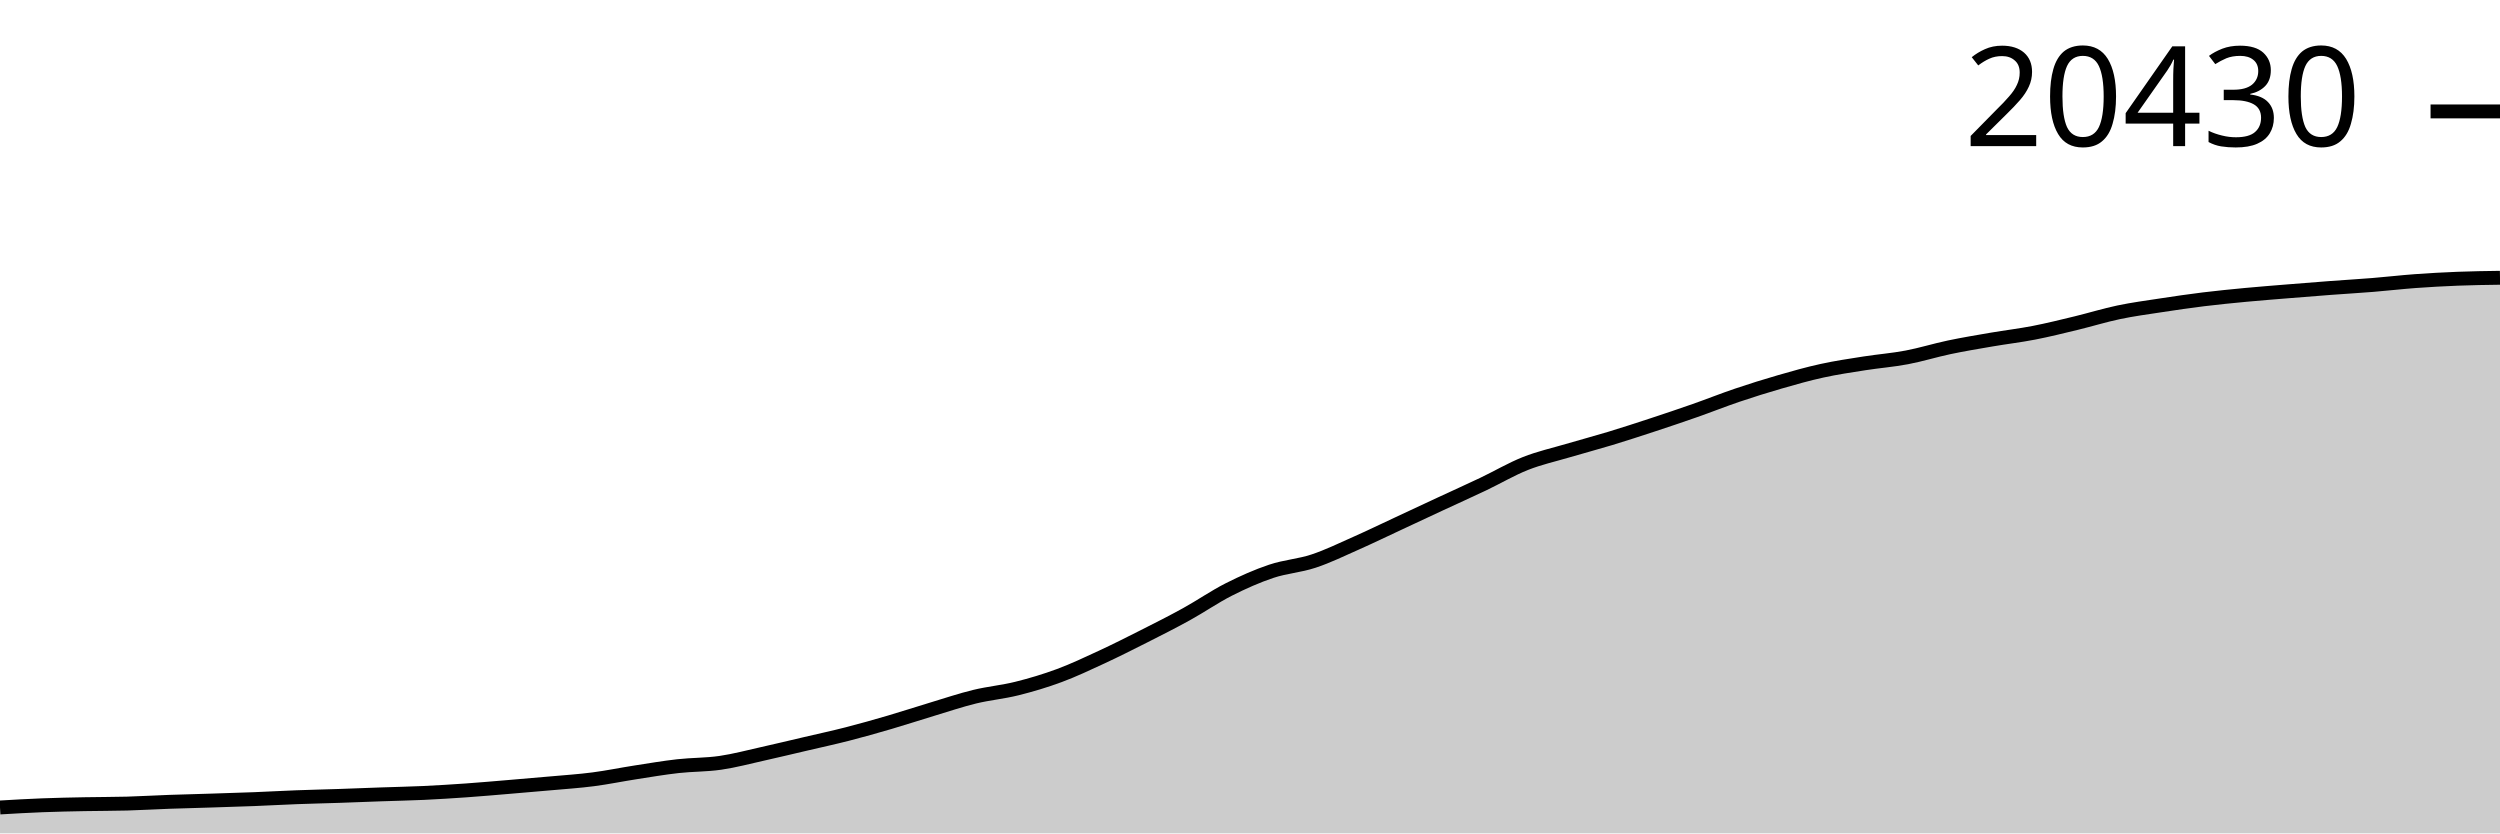
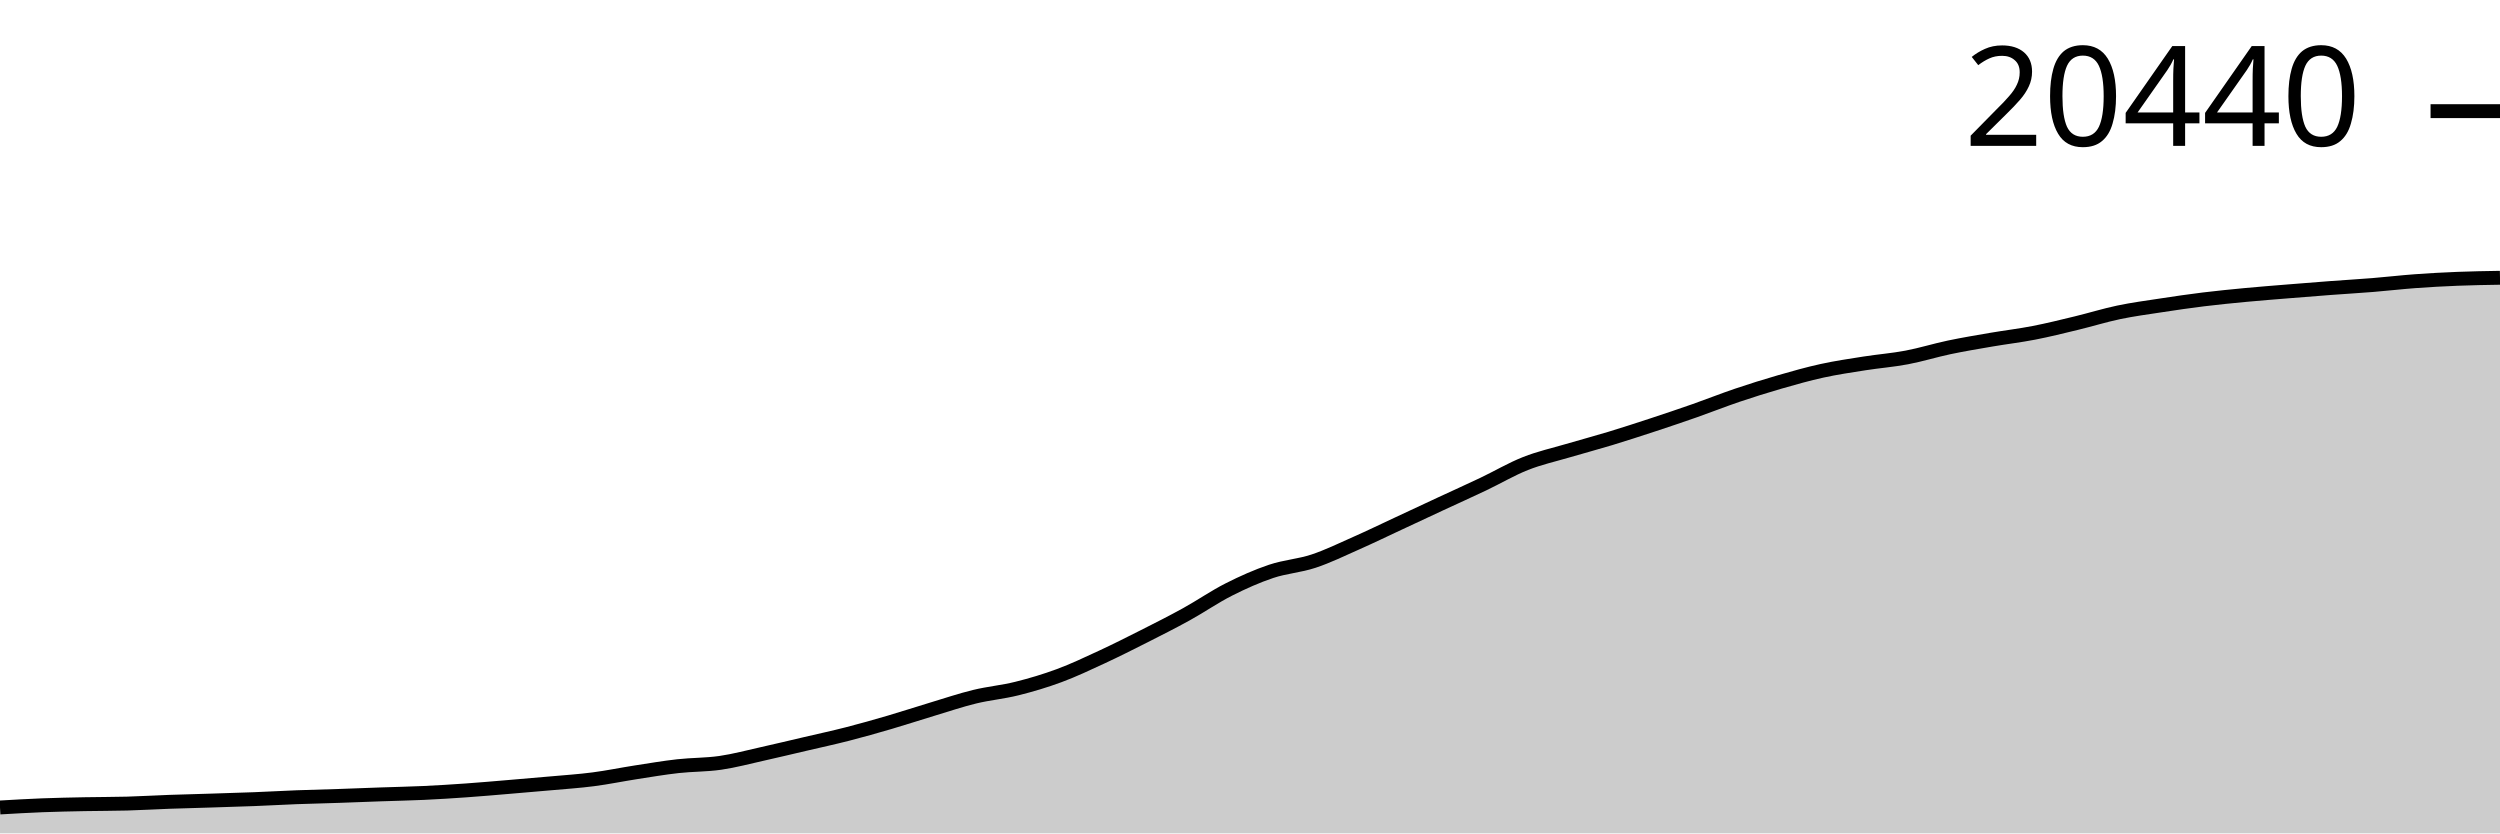
<svg xmlns="http://www.w3.org/2000/svg" viewBox="0 0 180 60">
  <g transform="translate(0,20)">
-     <path class="area" fill="rgba(0, 0, 0, 0.2)" d="M0,38.138C1.017,38.078,2.034,38.019,3.051,37.98C4.068,37.94,5.085,37.921,6.102,37.901C7.119,37.881,8.136,37.886,9.153,37.858C10.169,37.829,11.186,37.767,12.203,37.731C13.22,37.694,14.237,37.671,15.254,37.639C16.271,37.607,17.288,37.577,18.305,37.537C19.322,37.497,20.339,37.438,21.356,37.4C22.373,37.361,23.39,37.34,24.407,37.306C25.424,37.271,26.441,37.229,27.458,37.194C28.475,37.158,29.492,37.139,30.508,37.092C31.525,37.044,32.542,36.98,33.559,36.909C34.576,36.837,35.593,36.747,36.61,36.662C37.627,36.577,38.644,36.492,39.661,36.4C40.678,36.308,41.695,36.242,42.712,36.11C43.729,35.978,44.746,35.766,45.763,35.609C46.78,35.451,47.797,35.278,48.814,35.163C49.831,35.049,50.847,35.072,51.864,34.924C52.881,34.776,53.898,34.502,54.915,34.276C55.932,34.049,56.949,33.804,57.966,33.566C58.983,33.328,60,33.109,61.017,32.848C62.034,32.587,63.051,32.299,64.068,32.001C65.085,31.703,66.102,31.368,67.119,31.062C68.136,30.756,69.153,30.412,70.169,30.164C71.186,29.916,72.203,29.828,73.22,29.574C74.237,29.32,75.254,29.018,76.271,28.64C77.288,28.263,78.305,27.781,79.322,27.31C80.339,26.838,81.356,26.325,82.373,25.811C83.39,25.297,84.407,24.785,85.424,24.223C86.441,23.662,87.458,22.957,88.475,22.442C89.492,21.928,90.508,21.475,91.525,21.135C92.542,20.794,93.559,20.736,94.576,20.399C95.593,20.063,96.61,19.565,97.627,19.115C98.644,18.664,99.661,18.171,100.678,17.697C101.695,17.224,102.712,16.746,103.729,16.273C104.746,15.8,105.763,15.344,106.78,14.861C107.797,14.377,108.814,13.775,109.831,13.372C110.847,12.97,111.864,12.747,112.881,12.446C113.898,12.146,114.915,11.877,115.932,11.569C116.949,11.26,117.966,10.929,118.983,10.594C120,10.26,121.017,9.918,122.034,9.561C123.051,9.205,124.068,8.798,125.085,8.454C126.102,8.111,127.119,7.791,128.136,7.498C129.153,7.204,130.169,6.916,131.186,6.694C132.203,6.471,133.22,6.322,134.237,6.162C135.254,6.002,136.271,5.925,137.288,5.732C138.305,5.54,139.322,5.221,140.339,5.007C141.356,4.793,142.373,4.625,143.39,4.45C144.407,4.275,145.424,4.157,146.441,3.959C147.458,3.761,148.475,3.507,149.492,3.262C150.508,3.016,151.525,2.699,152.542,2.486C153.559,2.272,154.576,2.138,155.593,1.982C156.61,1.826,157.627,1.677,158.644,1.552C159.661,1.427,160.678,1.328,161.695,1.231C162.712,1.135,163.729,1.058,164.746,0.974C165.763,0.891,166.78,0.809,167.797,0.733C168.814,0.656,169.831,0.599,170.847,0.516C171.864,0.434,172.881,0.314,173.898,0.239C174.915,0.165,175.932,0.109,176.949,0.069C177.966,0.029,178.983,0.014,180,0L180,40C178.983,40,177.966,40,176.949,40C175.932,40,174.915,40,173.898,40C172.881,40,171.864,40,170.847,40C169.831,40,168.814,40,167.797,40C166.78,40,165.763,40,164.746,40C163.729,40,162.712,40,161.695,40C160.678,40,159.661,40,158.644,40C157.627,40,156.61,40,155.593,40C154.576,40,153.559,40,152.542,40C151.525,40,150.508,40,149.492,40C148.475,40,147.458,40,146.441,40C145.424,40,144.407,40,143.39,40C142.373,40,141.356,40,140.339,40C139.322,40,138.305,40,137.288,40C136.271,40,135.254,40,134.237,40C133.22,40,132.203,40,131.186,40C130.169,40,129.153,40,128.136,40C127.119,40,126.102,40,125.085,40C124.068,40,123.051,40,122.034,40C121.017,40,120,40,118.983,40C117.966,40,116.949,40,115.932,40C114.915,40,113.898,40,112.881,40C111.864,40,110.847,40,109.831,40C108.814,40,107.797,40,106.78,40C105.763,40,104.746,40,103.729,40C102.712,40,101.695,40,100.678,40C99.661,40,98.644,40,97.627,40C96.61,40,95.593,40,94.576,40C93.559,40,92.542,40,91.525,40C90.508,40,89.492,40,88.475,40C87.458,40,86.441,40,85.424,40C84.407,40,83.39,40,82.373,40C81.356,40,80.339,40,79.322,40C78.305,40,77.288,40,76.271,40C75.254,40,74.237,40,73.22,40C72.203,40,71.186,40,70.169,40C69.153,40,68.136,40,67.119,40C66.102,40,65.085,40,64.068,40C63.051,40,62.034,40,61.017,40C60,40,58.983,40,57.966,40C56.949,40,55.932,40,54.915,40C53.898,40,52.881,40,51.864,40C50.847,40,49.831,40,48.814,40C47.797,40,46.78,40,45.763,40C44.746,40,43.729,40,42.712,40C41.695,40,40.678,40,39.661,40C38.644,40,37.627,40,36.61,40C35.593,40,34.576,40,33.559,40C32.542,40,31.525,40,30.508,40C29.492,40,28.475,40,27.458,40C26.441,40,25.424,40,24.407,40C23.39,40,22.373,40,21.356,40C20.339,40,19.322,40,18.305,40C17.288,40,16.271,40,15.254,40C14.237,40,13.22,40,12.203,40C11.186,40,10.169,40,9.153,40C8.136,40,7.119,40,6.102,40C5.085,40,4.068,40,3.051,40C2.034,40,1.017,40,0,40Z" />
-     <path class="line" stroke="black" fill="none" d="M0,38.138C1.017,38.078,2.034,38.019,3.051,37.98C4.068,37.94,5.085,37.921,6.102,37.901C7.119,37.881,8.136,37.886,9.153,37.858C10.169,37.829,11.186,37.767,12.203,37.731C13.22,37.694,14.237,37.671,15.254,37.639C16.271,37.607,17.288,37.577,18.305,37.537C19.322,37.497,20.339,37.438,21.356,37.4C22.373,37.361,23.39,37.34,24.407,37.306C25.424,37.271,26.441,37.229,27.458,37.194C28.475,37.158,29.492,37.139,30.508,37.092C31.525,37.044,32.542,36.98,33.559,36.909C34.576,36.837,35.593,36.747,36.61,36.662C37.627,36.577,38.644,36.492,39.661,36.4C40.678,36.308,41.695,36.242,42.712,36.11C43.729,35.978,44.746,35.766,45.763,35.609C46.78,35.451,47.797,35.278,48.814,35.163C49.831,35.049,50.847,35.072,51.864,34.924C52.881,34.776,53.898,34.502,54.915,34.276C55.932,34.049,56.949,33.804,57.966,33.566C58.983,33.328,60,33.109,61.017,32.848C62.034,32.587,63.051,32.299,64.068,32.001C65.085,31.703,66.102,31.368,67.119,31.062C68.136,30.756,69.153,30.412,70.169,30.164C71.186,29.916,72.203,29.828,73.22,29.574C74.237,29.32,75.254,29.018,76.271,28.64C77.288,28.263,78.305,27.781,79.322,27.31C80.339,26.838,81.356,26.325,82.373,25.811C83.39,25.297,84.407,24.785,85.424,24.223C86.441,23.662,87.458,22.957,88.475,22.442C89.492,21.928,90.508,21.475,91.525,21.135C92.542,20.794,93.559,20.736,94.576,20.399C95.593,20.063,96.61,19.565,97.627,19.115C98.644,18.664,99.661,18.171,100.678,17.697C101.695,17.224,102.712,16.746,103.729,16.273C104.746,15.8,105.763,15.344,106.78,14.861C107.797,14.377,108.814,13.775,109.831,13.372C110.847,12.97,111.864,12.747,112.881,12.446C113.898,12.146,114.915,11.877,115.932,11.569C116.949,11.26,117.966,10.929,118.983,10.594C120,10.26,121.017,9.918,122.034,9.561C123.051,9.205,124.068,8.798,125.085,8.454C126.102,8.111,127.119,7.791,128.136,7.498C129.153,7.204,130.169,6.916,131.186,6.694C132.203,6.471,133.22,6.322,134.237,6.162C135.254,6.002,136.271,5.925,137.288,5.732C138.305,5.54,139.322,5.221,140.339,5.007C141.356,4.793,142.373,4.625,143.39,4.45C144.407,4.275,145.424,4.157,146.441,3.959C147.458,3.761,148.475,3.507,149.492,3.262C150.508,3.016,151.525,2.699,152.542,2.486C153.559,2.272,154.576,2.138,155.593,1.982C156.61,1.826,157.627,1.677,158.644,1.552C159.661,1.427,160.678,1.328,161.695,1.231C162.712,1.135,163.729,1.058,164.746,0.974C165.763,0.891,166.78,0.809,167.797,0.733C168.814,0.656,169.831,0.599,170.847,0.516C171.864,0.434,172.881,0.314,173.898,0.239C174.915,0.165,175.932,0.109,176.949,0.069C177.966,0.029,178.983,0.014,180,0" />
-     <path class="axis-ceiling" stroke-width="1" stroke="black" fill="none" d="M175,-11.978L180,-11.978" />
-     <text class="axis-ceiling-label" font-family="sans-serif" text-anchor="end" font-size="10px" x="170" y="-9.478">20430</text>
+     <path class="area" fill="rgba(0, 0, 0, 0.2)" d="M0,38.138C1.017,38.079,2.034,38.02,3.051,37.98C4.068,37.941,5.085,37.922,6.102,37.901C7.119,37.881,8.136,37.886,9.153,37.858C10.169,37.83,11.186,37.767,12.203,37.731C13.22,37.694,14.237,37.672,15.254,37.639C16.271,37.607,17.288,37.577,18.305,37.538C19.322,37.498,20.339,37.439,21.356,37.4C22.373,37.362,23.39,37.34,24.407,37.306C25.424,37.272,26.441,37.23,27.458,37.194C28.475,37.158,29.492,37.14,30.508,37.092C31.525,37.045,32.542,36.981,33.559,36.909C34.576,36.838,35.593,36.747,36.61,36.662C37.627,36.578,38.644,36.492,39.661,36.4C40.678,36.308,41.695,36.242,42.712,36.11C43.729,35.979,44.746,35.767,45.763,35.609C46.78,35.452,47.797,35.278,48.814,35.164C49.831,35.05,50.847,35.073,51.864,34.925C52.881,34.777,53.898,34.503,54.915,34.276C55.932,34.05,56.949,33.804,57.966,33.567C58.983,33.329,60,33.11,61.017,32.849C62.034,32.588,63.051,32.3,64.068,32.002C65.085,31.704,66.102,31.369,67.119,31.063C68.136,30.757,69.153,30.413,70.169,30.165C71.186,29.917,72.203,29.829,73.22,29.575C74.237,29.321,75.254,29.019,76.271,28.642C77.288,28.264,78.305,27.783,79.322,27.311C80.339,26.84,81.356,26.327,82.373,25.813C83.39,25.298,84.407,24.787,85.424,24.225C86.441,23.664,87.458,22.959,88.475,22.445C89.492,21.93,90.508,21.478,91.525,21.137C92.542,20.797,93.559,20.739,94.576,20.402C95.593,20.065,96.61,19.568,97.627,19.117C98.644,18.667,99.661,18.174,100.678,17.7C101.695,17.227,102.712,16.748,103.729,16.276C104.746,15.803,105.763,15.347,106.78,14.864C107.797,14.381,108.814,13.778,109.831,13.376C110.847,12.973,111.864,12.75,112.881,12.45C113.898,12.149,114.915,11.881,115.932,11.572C116.949,11.263,117.966,10.932,118.983,10.598C120,10.263,121.017,9.922,122.034,9.565C123.051,9.208,124.068,8.802,125.085,8.458C126.102,8.115,127.119,7.795,128.136,7.502C129.153,7.209,130.169,6.921,131.186,6.698C132.203,6.475,133.22,6.327,134.237,6.166C135.254,6.006,136.271,5.929,137.288,5.736C138.305,5.544,139.322,5.225,140.339,5.011C141.356,4.798,142.373,4.629,143.39,4.454C144.407,4.28,145.424,4.161,146.441,3.963C147.458,3.765,148.475,3.512,149.492,3.266C150.508,3.021,151.525,2.704,152.542,2.49C153.559,2.277,154.576,2.142,155.593,1.987C156.61,1.831,157.627,1.682,158.644,1.557C159.661,1.432,160.678,1.333,161.695,1.236C162.712,1.14,163.729,1.062,164.746,0.979C165.763,0.896,166.78,0.814,167.797,0.738C168.814,0.661,169.831,0.604,170.847,0.521C171.864,0.439,172.881,0.319,173.898,0.244C174.915,0.17,175.932,0.114,176.949,0.074C177.966,0.033,178.983,0.017,180,0L180,40C178.983,40,177.966,40,176.949,40C175.932,40,174.915,40,173.898,40C172.881,40,171.864,40,170.847,40C169.831,40,168.814,40,167.797,40C166.78,40,165.763,40,164.746,40C163.729,40,162.712,40,161.695,40C160.678,40,159.661,40,158.644,40C157.627,40,156.61,40,155.593,40C154.576,40,153.559,40,152.542,40C151.525,40,150.508,40,149.492,40C148.475,40,147.458,40,146.441,40C145.424,40,144.407,40,143.39,40C142.373,40,141.356,40,140.339,40C139.322,40,138.305,40,137.288,40C136.271,40,135.254,40,134.237,40C133.22,40,132.203,40,131.186,40C130.169,40,129.153,40,128.136,40C127.119,40,126.102,40,125.085,40C124.068,40,123.051,40,122.034,40C121.017,40,120,40,118.983,40C117.966,40,116.949,40,115.932,40C114.915,40,113.898,40,112.881,40C111.864,40,110.847,40,109.831,40C108.814,40,107.797,40,106.78,40C105.763,40,104.746,40,103.729,40C102.712,40,101.695,40,100.678,40C99.661,40,98.644,40,97.627,40C96.61,40,95.593,40,94.576,40C93.559,40,92.542,40,91.525,40C90.508,40,89.492,40,88.475,40C87.458,40,86.441,40,85.424,40C84.407,40,83.39,40,82.373,40C81.356,40,80.339,40,79.322,40C78.305,40,77.288,40,76.271,40C75.254,40,74.237,40,73.22,40C72.203,40,71.186,40,70.169,40C69.153,40,68.136,40,67.119,40C66.102,40,65.085,40,64.068,40C63.051,40,62.034,40,61.017,40C60,40,58.983,40,57.966,40C56.949,40,55.932,40,54.915,40C53.898,40,52.881,40,51.864,40C50.847,40,49.831,40,48.814,40C47.797,40,46.78,40,45.763,40C44.746,40,43.729,40,42.712,40C41.695,40,40.678,40,39.661,40C38.644,40,37.627,40,36.61,40C35.593,40,34.576,40,33.559,40C32.542,40,31.525,40,30.508,40C29.492,40,28.475,40,27.458,40C26.441,40,25.424,40,24.407,40C23.39,40,22.373,40,21.356,40C20.339,40,19.322,40,18.305,40C17.288,40,16.271,40,15.254,40C14.237,40,13.22,40,12.203,40C11.186,40,10.169,40,9.153,40C8.136,40,7.119,40,6.102,40C5.085,40,4.068,40,3.051,40C2.034,40,1.017,40,0,40Z" />
+     <path class="line" stroke="black" fill="none" d="M0,38.138C1.017,38.079,2.034,38.02,3.051,37.98C4.068,37.941,5.085,37.922,6.102,37.901C7.119,37.881,8.136,37.886,9.153,37.858C10.169,37.83,11.186,37.767,12.203,37.731C13.22,37.694,14.237,37.672,15.254,37.639C16.271,37.607,17.288,37.577,18.305,37.538C19.322,37.498,20.339,37.439,21.356,37.4C22.373,37.362,23.39,37.34,24.407,37.306C25.424,37.272,26.441,37.23,27.458,37.194C28.475,37.158,29.492,37.14,30.508,37.092C31.525,37.045,32.542,36.981,33.559,36.909C34.576,36.838,35.593,36.747,36.61,36.662C37.627,36.578,38.644,36.492,39.661,36.4C40.678,36.308,41.695,36.242,42.712,36.11C43.729,35.979,44.746,35.767,45.763,35.609C46.78,35.452,47.797,35.278,48.814,35.164C49.831,35.05,50.847,35.073,51.864,34.925C52.881,34.777,53.898,34.503,54.915,34.276C55.932,34.05,56.949,33.804,57.966,33.567C58.983,33.329,60,33.11,61.017,32.849C62.034,32.588,63.051,32.3,64.068,32.002C65.085,31.704,66.102,31.369,67.119,31.063C68.136,30.757,69.153,30.413,70.169,30.165C71.186,29.917,72.203,29.829,73.22,29.575C74.237,29.321,75.254,29.019,76.271,28.642C77.288,28.264,78.305,27.783,79.322,27.311C80.339,26.84,81.356,26.327,82.373,25.813C83.39,25.298,84.407,24.787,85.424,24.225C86.441,23.664,87.458,22.959,88.475,22.445C89.492,21.93,90.508,21.478,91.525,21.137C92.542,20.797,93.559,20.739,94.576,20.402C95.593,20.065,96.61,19.568,97.627,19.117C98.644,18.667,99.661,18.174,100.678,17.7C101.695,17.227,102.712,16.748,103.729,16.276C104.746,15.803,105.763,15.347,106.78,14.864C107.797,14.381,108.814,13.778,109.831,13.376C110.847,12.973,111.864,12.75,112.881,12.45C113.898,12.149,114.915,11.881,115.932,11.572C116.949,11.263,117.966,10.932,118.983,10.598C120,10.263,121.017,9.922,122.034,9.565C123.051,9.208,124.068,8.802,125.085,8.458C126.102,8.115,127.119,7.795,128.136,7.502C129.153,7.209,130.169,6.921,131.186,6.698C132.203,6.475,133.22,6.327,134.237,6.166C135.254,6.006,136.271,5.929,137.288,5.736C138.305,5.544,139.322,5.225,140.339,5.011C141.356,4.798,142.373,4.629,143.39,4.454C144.407,4.28,145.424,4.161,146.441,3.963C147.458,3.765,148.475,3.512,149.492,3.266C150.508,3.021,151.525,2.704,152.542,2.49C153.559,2.277,154.576,2.142,155.593,1.987C156.61,1.831,157.627,1.682,158.644,1.557C159.661,1.432,160.678,1.333,161.695,1.236C162.712,1.14,163.729,1.062,164.746,0.979C165.763,0.896,166.78,0.814,167.797,0.738C168.814,0.661,169.831,0.604,170.847,0.521C171.864,0.439,172.881,0.319,173.898,0.244C174.915,0.17,175.932,0.114,176.949,0.074C177.966,0.033,178.983,0.017,180,0" />
+     <path class="axis-ceiling" stroke-width="1" stroke="black" fill="none" d="M175,-11.997L180,-11.997" />
+     <text class="axis-ceiling-label" font-family="sans-serif" text-anchor="end" font-size="10px" x="170" y="-9.497">20440</text>
  </g>
</svg>
